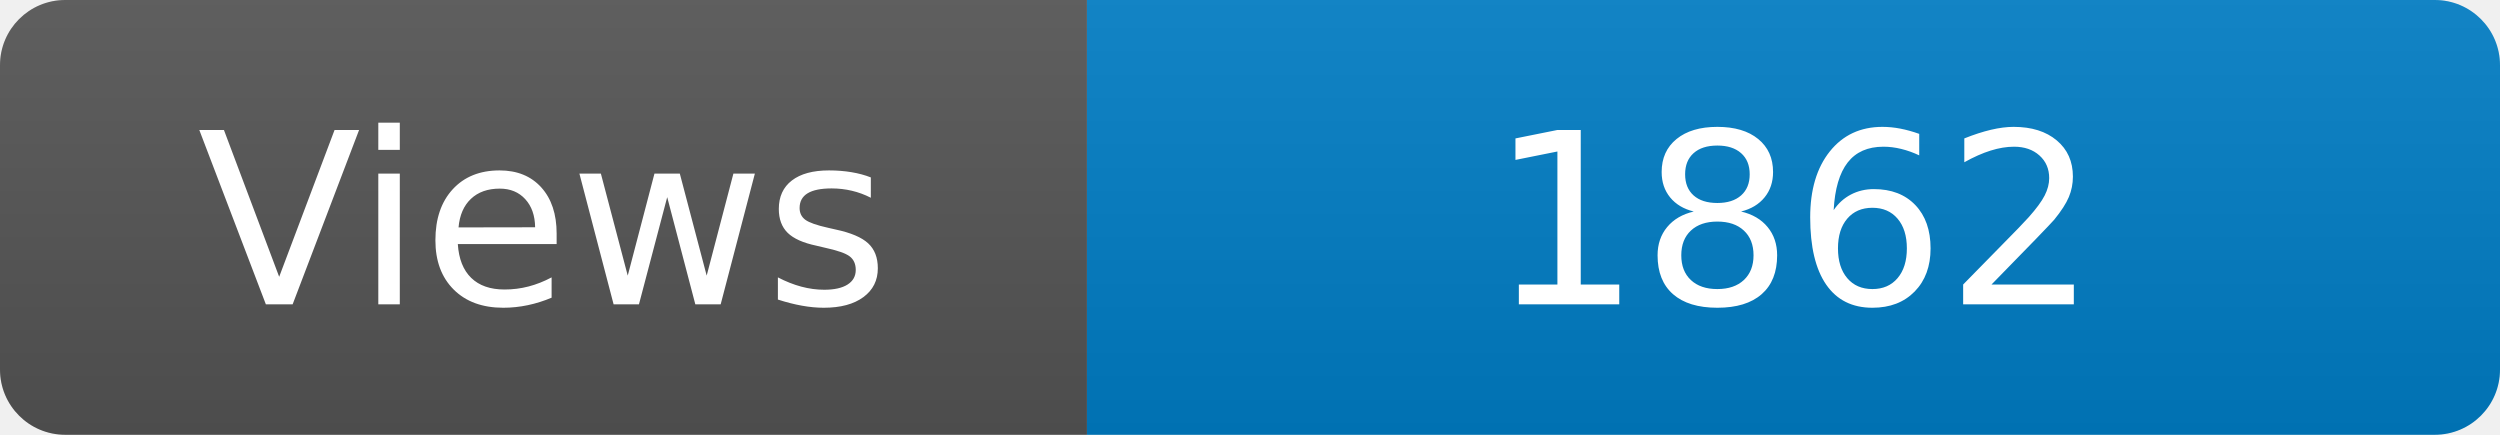
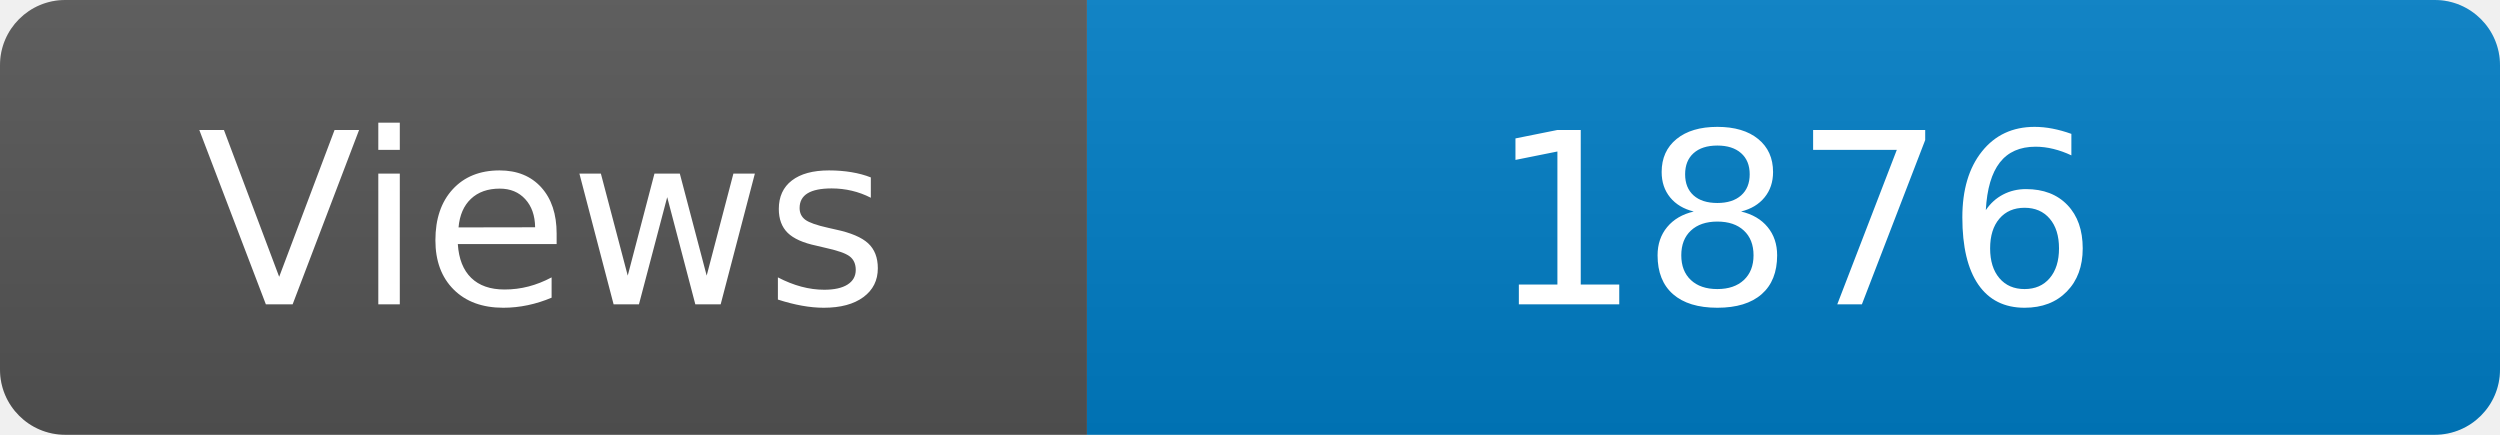
<svg xmlns="http://www.w3.org/2000/svg" width="115" height="20" role="img" aria-label="Maintained?: yes">
  <linearGradient id="s" x2="0" y2="100%">
    <stop offset="0" stop-color="#bbb" stop-opacity=".1" />
    <stop offset="1" stop-opacity=".1" />
  </linearGradient>
  <clipPath id="r">
    <rect width="115" height="20" rx="3" fill="#fff" />
  </clipPath>
  <g clip-path="url(#r)">
    <rect width="50" height="20" fill="#555" />
    <rect x="50" width="160" height="20" fill="#007ec6" />
    <rect width="115" height="20" fill="url(#s)" />
  </g>
  <g fill="#fff" text-anchor="middle" font-family="Verdana,Geneva,DejaVu Sans,sans-serif" font-size="110">
    <text x="250" y="140" transform="scale(.1)" fill="#fff">Views</text>
-     <text x="825" y="140" transform="scale(.1)" fill="#fff">1862</text>
+     <text x="825" y="140" transform="scale(.1)" fill="#fff">1876</text>
  </g>
</svg>
